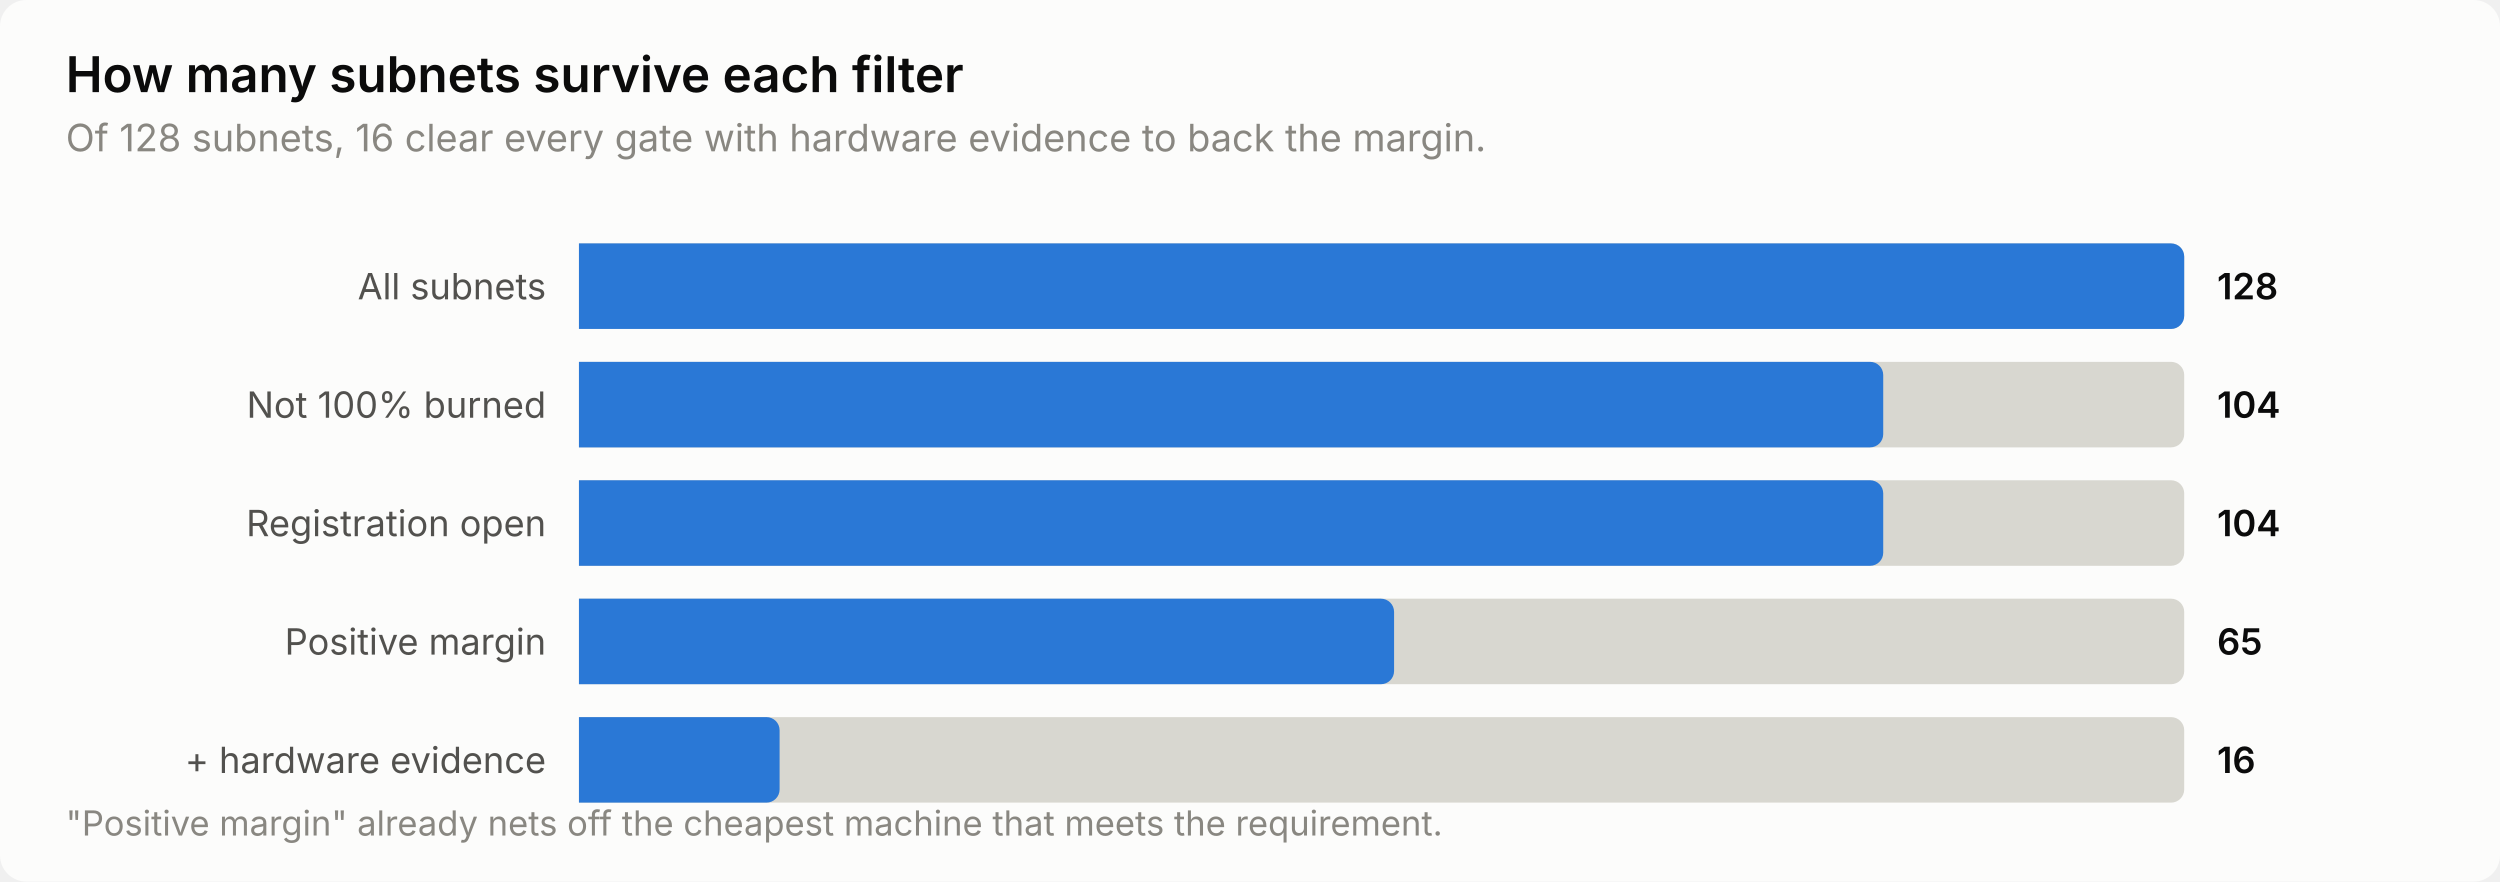
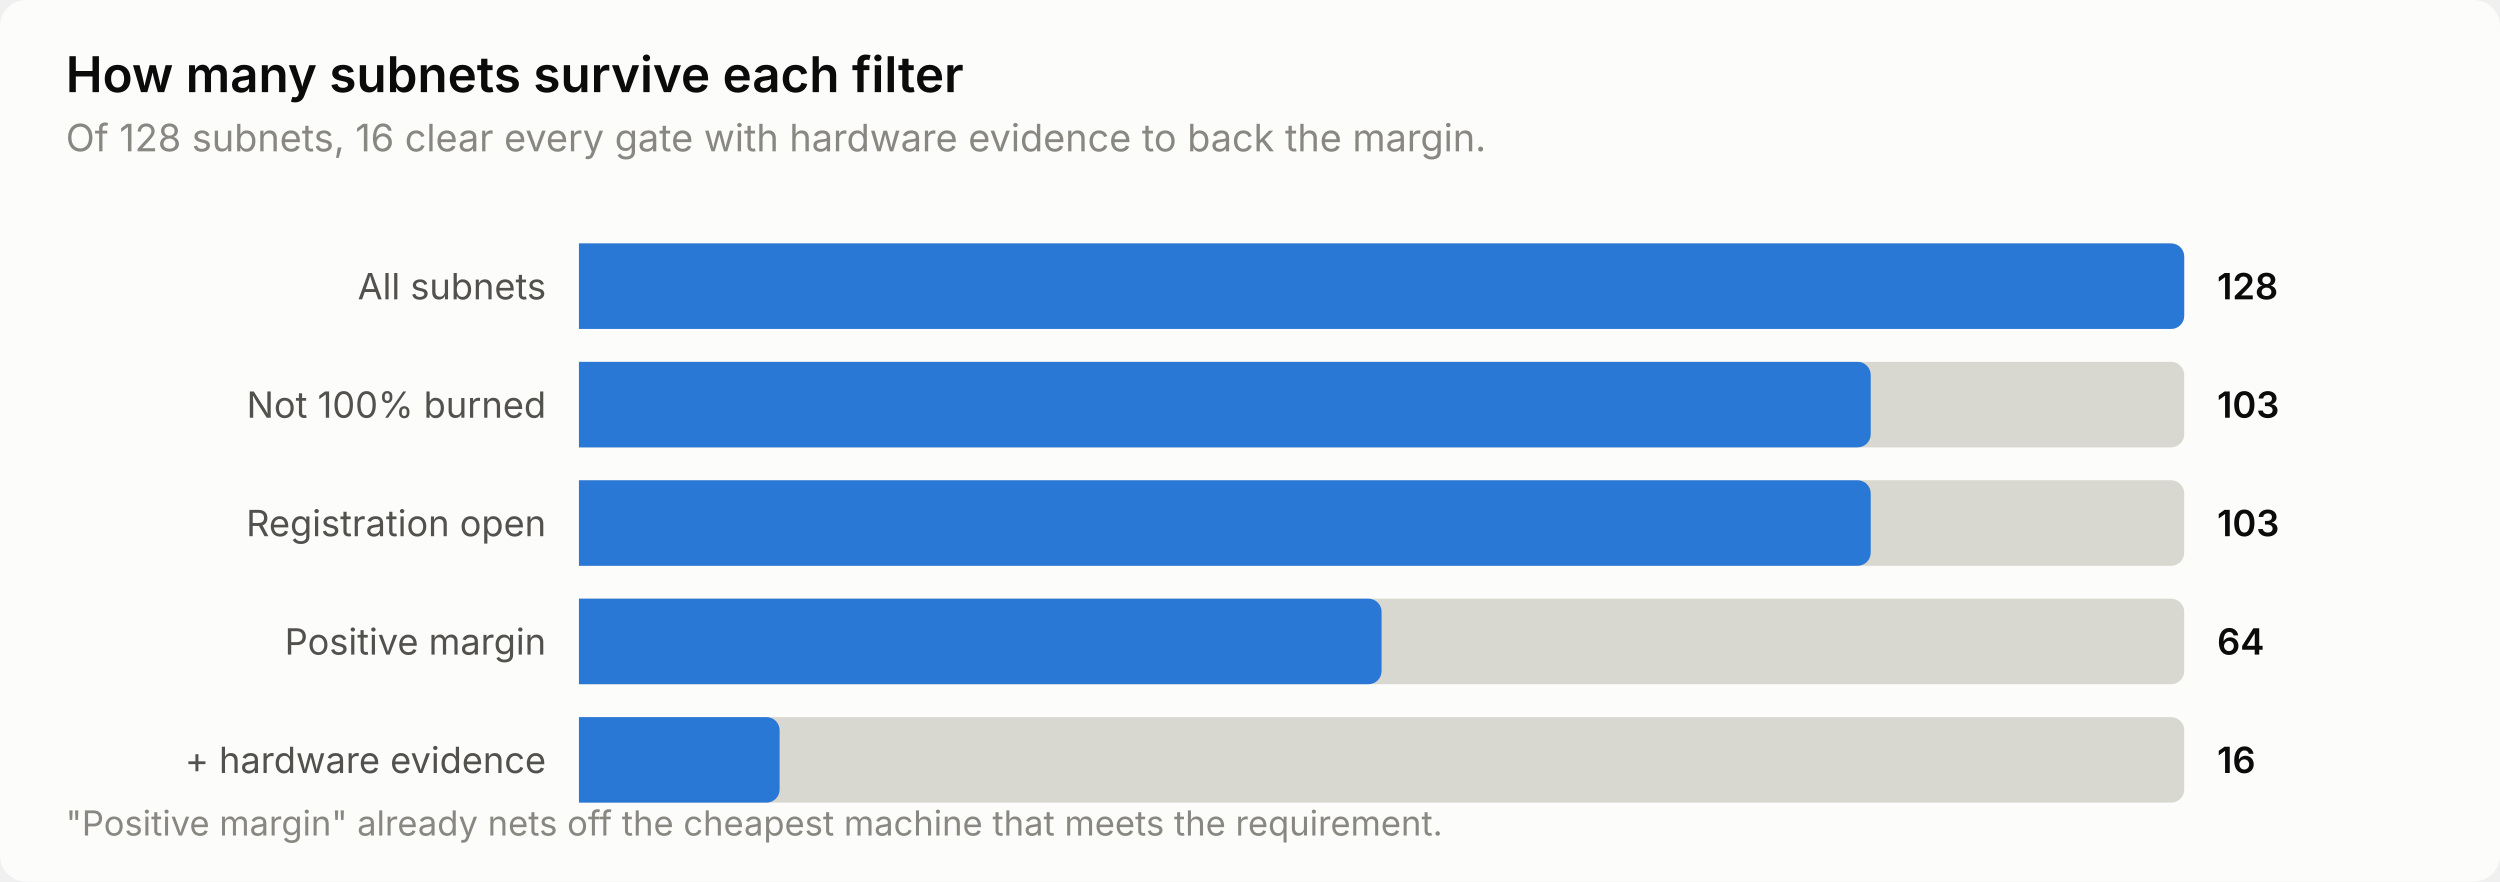
<svg xmlns="http://www.w3.org/2000/svg" width="760" height="268" viewBox="0 0 760 268" role="img" aria-label="How many subnets survive each filter">
  <style>
    text { font-family: system-ui, -apple-system, 'Segoe UI', sans-serif; }
    .t-title { font-size: 15px; font-weight: 600; }
    .t-sub { font-size: 11.5px; }
    .t-lab { font-size: 11px; }
    .t-val { font-size: 11px; font-weight: 600; font-variant-numeric: tabular-nums; }
    .t-tick { font-size: 10.5px; font-variant-numeric: tabular-nums; }

    .surface { fill: #fcfcfb; }
    .ink { fill: #0b0b0b; }
    .ink2 { fill: #52514e; }
    .muted { fill: #898781; }
    .grid { stroke: #e1e0d9; }
    .axis { stroke: #c3c2b7; }
    .accent { fill: #2a78d6; }
    .critical { fill: #d03b3b; }
    .deemph { fill: #d8d7d0; }

    @media (prefers-color-scheme: dark) {
      .surface { fill: #1a1a19; }
      .ink { fill: #ffffff; }
      .ink2 { fill: #c3c2b7; }
      .muted { fill: #898781; }
      .grid { stroke: #2c2c2a; }
      .axis { stroke: #383835; }
      .accent { fill: #3987e5; }
      .deemph { fill: #3a3a37; }
    }
</style>
  <rect class="surface" width="760" height="268" rx="8" />
  <text class="ink t-title" x="20" y="28">How many subnets survive each filter</text>
  <text class="muted t-sub" x="20" y="46">Of 128 subnets, 16 clear every gate with hardware evidence to back the margin.</text>
  <text class="ink2 t-lab" x="166" y="91" text-anchor="end">All subnets</text>
  <path class="deemph" d="M176.0,74.0 H660.0 a4.0,4.0 0 0 1 4.0,4.0 V96.0 a4.0,4.0 0 0 1 -4.0,4.0 H176.0 Z" />
  <path class="accent" d="M176.0,74.0 H660.0 a4.0,4.0 0 0 1 4.0,4.0 V96.0 a4.0,4.0 0 0 1 -4.0,4.0 H176.0 Z" />
  <text class="ink t-val" x="674" y="91">128</text>
  <text class="ink2 t-lab" x="166" y="127" text-anchor="end">Not 100% burned</text>
  <path class="deemph" d="M176.0,110.0 H660.0 a4.0,4.0 0 0 1 4.0,4.0 V132.0 a4.0,4.0 0 0 1 -4.0,4.0 H176.0 Z" />
-   <path class="accent" d="M176.0,110.0 H568.5 a4.0,4.0 0 0 1 4.0,4.0 V132.0 a4.0,4.0 0 0 1 -4.0,4.0 H176.0 Z" />
-   <text class="ink t-val" x="674" y="127">104</text>
+   <path class="accent" d="M176.0,110.0 H564.7 a4.0,4.0 0 0 1 4.0,4.0 V132.0 a4.0,4.0 0 0 1 -4.0,4.0 H176.0 Z" />
+   <text class="ink t-val" x="674" y="127">103</text>
  <text class="ink2 t-lab" x="166" y="163" text-anchor="end">Registration open</text>
  <path class="deemph" d="M176.0,146.0 H660.0 a4.0,4.0 0 0 1 4.0,4.0 V168.0 a4.0,4.0 0 0 1 -4.0,4.0 H176.0 Z" />
-   <path class="accent" d="M176.0,146.0 H568.5 a4.0,4.0 0 0 1 4.0,4.0 V168.0 a4.0,4.0 0 0 1 -4.0,4.0 H176.0 Z" />
-   <text class="ink t-val" x="674" y="163">104</text>
+   <path class="accent" d="M176.0,146.0 H564.7 a4.0,4.0 0 0 1 4.0,4.0 V168.0 a4.0,4.0 0 0 1 -4.0,4.0 H176.0 Z" />
+   <text class="ink t-val" x="674" y="163">103</text>
  <text class="ink2 t-lab" x="166" y="199" text-anchor="end">Positive margin</text>
  <path class="deemph" d="M176.0,182.0 H660.0 a4.0,4.0 0 0 1 4.0,4.0 V204.0 a4.0,4.0 0 0 1 -4.0,4.0 H176.0 Z" />
-   <path class="accent" d="M176.0,182.0 H419.8 a4.0,4.0 0 0 1 4.0,4.0 V204.0 a4.0,4.0 0 0 1 -4.0,4.0 H176.0 Z" />
-   <text class="ink t-val" x="674" y="199">65</text>
+   <path class="accent" d="M176.0,182.0 H416.0 a4.0,4.0 0 0 1 4.0,4.0 V204.0 a4.0,4.0 0 0 1 -4.0,4.0 H176.0 Z" />
+   <text class="ink t-val" x="674" y="199">64</text>
  <text class="ink2 t-lab" x="166" y="235" text-anchor="end">+ hardware evidence</text>
  <path class="deemph" d="M176.0,218.0 H660.0 a4.0,4.0 0 0 1 4.0,4.0 V240.0 a4.0,4.0 0 0 1 -4.0,4.0 H176.0 Z" />
  <path class="accent" d="M176.0,218.0 H233.0 a4.0,4.0 0 0 1 4.0,4.0 V240.0 a4.0,4.0 0 0 1 -4.0,4.0 H176.0 Z" />
  <text class="ink t-val" x="674" y="235">16</text>
  <text class="muted t-tick" x="20" y="254">"Positive margin" already nets off the cheapest machine that meets the requirement.</text>
</svg>
